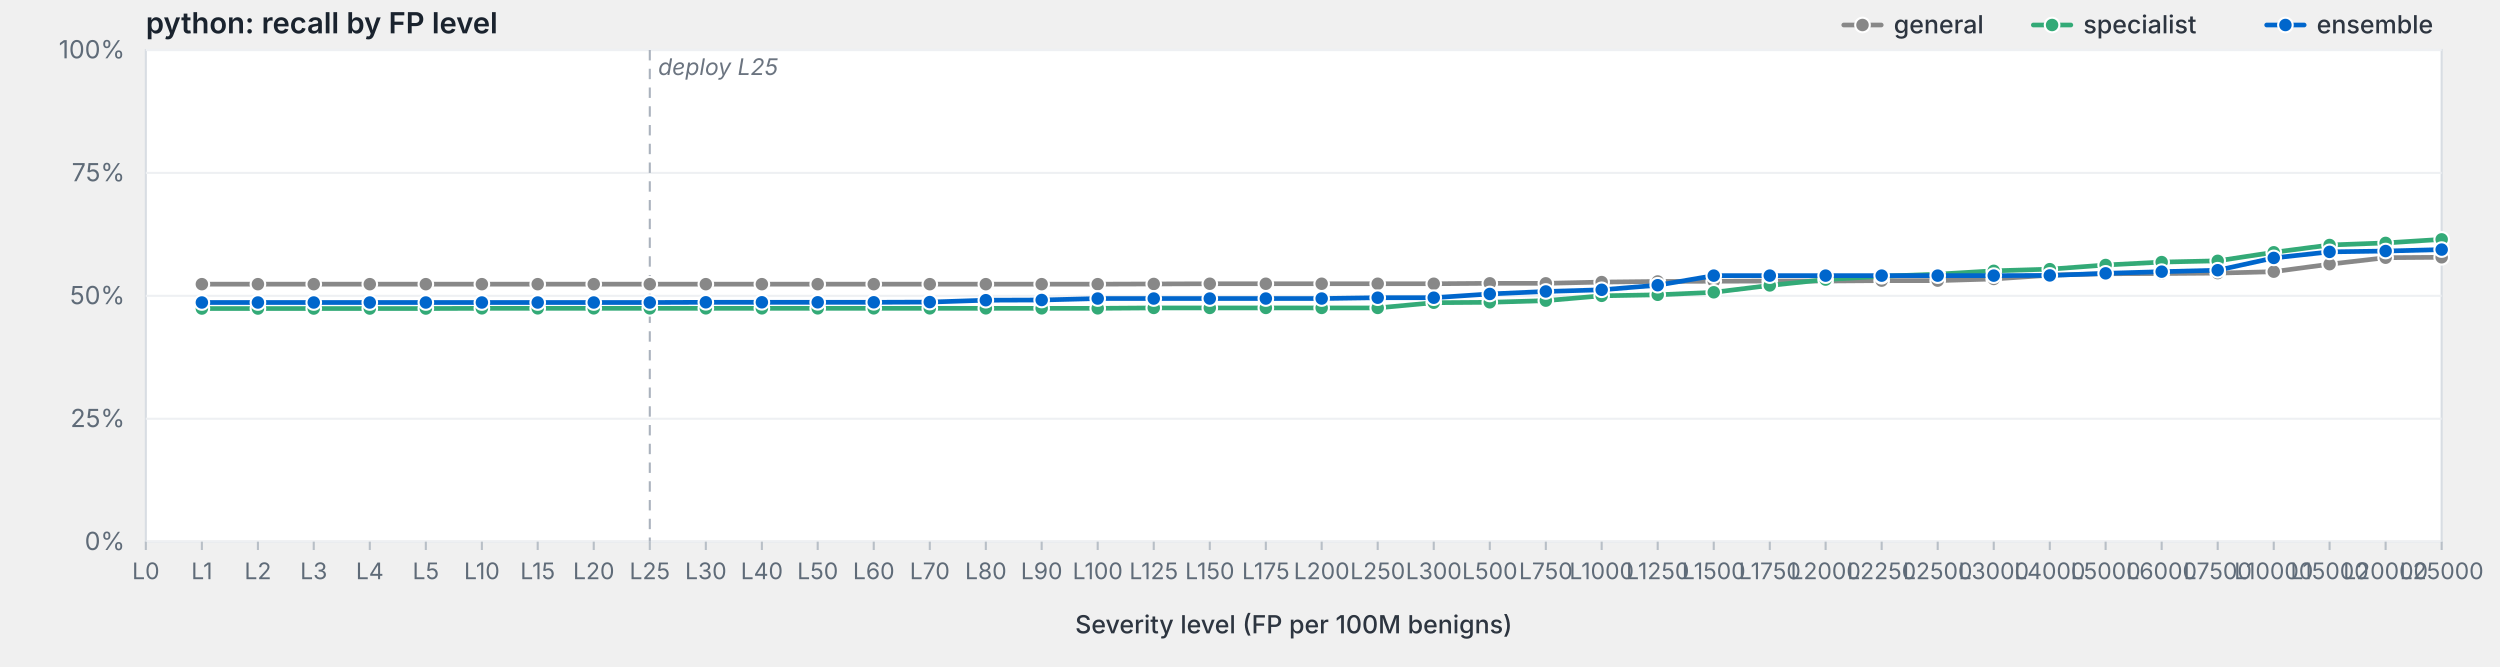
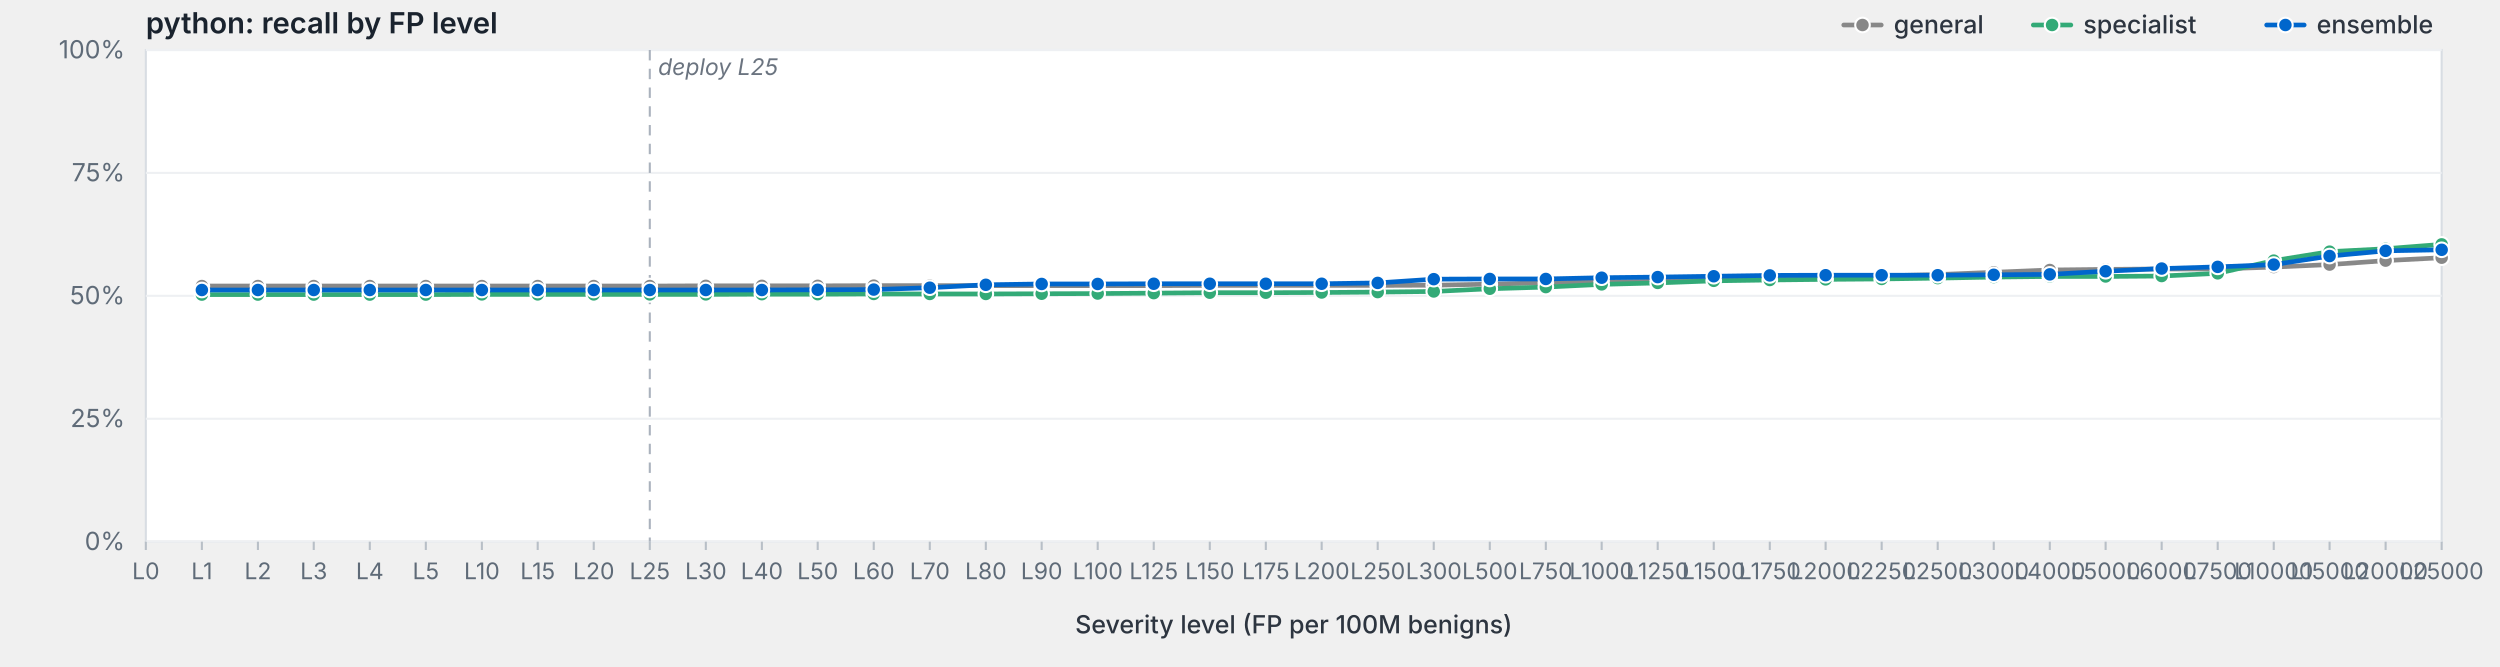
<svg xmlns="http://www.w3.org/2000/svg" viewBox="0 0 1200 320" width="1200" height="320" preserveAspectRatio="xMidYMid meet" role="img" aria-label="python: recall by FP level">
  <style>svg { background: #fdfdfd; }.frame { fill: #fff; stroke: #d8dde3; stroke-width: 1; }.grid { stroke: #eef0f3; stroke-width: 1; }.tick { stroke: #b8bfc7; stroke-width: 1; }.axis-label { fill: #5f6b78; font-family: -apple-system, BlinkMacSystemFont, "Segoe UI", system-ui, sans-serif; font-size: 12px; }.x-label { fill: #5f6b78; font-family: -apple-system, BlinkMacSystemFont, "Segoe UI", system-ui, sans-serif; font-size: 11px; }.axis-title { fill: #2d3540; font-family: -apple-system, BlinkMacSystemFont, "Segoe UI", system-ui, sans-serif; font-size: 12px; font-weight: 500; }.title { fill: #1a232e; font-family: -apple-system, BlinkMacSystemFont, "Segoe UI", system-ui, sans-serif; font-size: 14px; font-weight: 600; }.deploy-marker { stroke: #aab2bd; stroke-width: 1; stroke-dasharray: 5,4; }.deploy-label { fill: #6b7480; font-family: -apple-system, BlinkMacSystemFont, "Segoe UI", system-ui, sans-serif; font-size: 11px; font-style: italic; }.curve { fill: none; stroke-width: 2.25; stroke-linejoin: round; stroke-linecap: round; }.marker { stroke: #fff; stroke-width: 1; }.legend-text { fill: #2d3540; font-family: -apple-system, BlinkMacSystemFont, "Segoe UI", system-ui, sans-serif; font-size: 12px; font-weight: 500; }</style>
  <text class="title" x="70" y="16">python: recall by FP level</text>
  <rect class="frame" x="70" y="24" width="1102" height="236" />
  <line class="grid" x1="70" y1="260.0" x2="1172" y2="260.0" />
  <text class="axis-label" x="60" y="264.0" text-anchor="end">0%</text>
  <line class="grid" x1="70" y1="201.0" x2="1172" y2="201.0" />
  <text class="axis-label" x="60" y="205.0" text-anchor="end">25%</text>
  <line class="grid" x1="70" y1="142.0" x2="1172" y2="142.0" />
  <text class="axis-label" x="60" y="146.0" text-anchor="end">50%</text>
  <line class="grid" x1="70" y1="83.0" x2="1172" y2="83.0" />
  <text class="axis-label" x="60" y="87.0" text-anchor="end">75%</text>
  <line class="grid" x1="70" y1="24.0" x2="1172" y2="24.0" />
  <text class="axis-label" x="60" y="28.0" text-anchor="end">100%</text>
  <line class="deploy-marker" x1="311.9" y1="24" x2="311.9" y2="260" />
  <text class="deploy-label" x="315.9" y="36" text-anchor="start">deploy L25</text>
  <line class="tick" x1="70.0" y1="260" x2="70.0" y2="264" />
  <text class="x-label" x="70.0" y="278" text-anchor="middle">L0</text>
  <line class="tick" x1="96.9" y1="260" x2="96.9" y2="264" />
  <text class="x-label" x="96.9" y="278" text-anchor="middle">L1</text>
  <line class="tick" x1="123.8" y1="260" x2="123.8" y2="264" />
  <text class="x-label" x="123.8" y="278" text-anchor="middle">L2</text>
  <line class="tick" x1="150.6" y1="260" x2="150.6" y2="264" />
  <text class="x-label" x="150.6" y="278" text-anchor="middle">L3</text>
  <line class="tick" x1="177.5" y1="260" x2="177.5" y2="264" />
  <text class="x-label" x="177.5" y="278" text-anchor="middle">L4</text>
  <line class="tick" x1="204.4" y1="260" x2="204.4" y2="264" />
  <text class="x-label" x="204.4" y="278" text-anchor="middle">L5</text>
  <line class="tick" x1="231.3" y1="260" x2="231.3" y2="264" />
  <text class="x-label" x="231.3" y="278" text-anchor="middle">L10</text>
  <line class="tick" x1="258.1" y1="260" x2="258.1" y2="264" />
  <text class="x-label" x="258.1" y="278" text-anchor="middle">L15</text>
  <line class="tick" x1="285.0" y1="260" x2="285.0" y2="264" />
  <text class="x-label" x="285.0" y="278" text-anchor="middle">L20</text>
  <line class="tick" x1="311.9" y1="260" x2="311.9" y2="264" />
  <text class="x-label" x="311.9" y="278" text-anchor="middle">L25</text>
  <line class="tick" x1="338.8" y1="260" x2="338.8" y2="264" />
  <text class="x-label" x="338.8" y="278" text-anchor="middle">L30</text>
  <line class="tick" x1="365.7" y1="260" x2="365.7" y2="264" />
  <text class="x-label" x="365.7" y="278" text-anchor="middle">L40</text>
  <line class="tick" x1="392.5" y1="260" x2="392.5" y2="264" />
  <text class="x-label" x="392.5" y="278" text-anchor="middle">L50</text>
  <line class="tick" x1="419.4" y1="260" x2="419.4" y2="264" />
  <text class="x-label" x="419.4" y="278" text-anchor="middle">L60</text>
  <line class="tick" x1="446.3" y1="260" x2="446.3" y2="264" />
  <text class="x-label" x="446.3" y="278" text-anchor="middle">L70</text>
  <line class="tick" x1="473.2" y1="260" x2="473.2" y2="264" />
  <text class="x-label" x="473.2" y="278" text-anchor="middle">L80</text>
  <line class="tick" x1="500.0" y1="260" x2="500.0" y2="264" />
  <text class="x-label" x="500.0" y="278" text-anchor="middle">L90</text>
  <line class="tick" x1="526.9" y1="260" x2="526.9" y2="264" />
  <text class="x-label" x="526.9" y="278" text-anchor="middle">L100</text>
  <line class="tick" x1="553.8" y1="260" x2="553.8" y2="264" />
  <text class="x-label" x="553.8" y="278" text-anchor="middle">L125</text>
  <line class="tick" x1="580.7" y1="260" x2="580.7" y2="264" />
  <text class="x-label" x="580.7" y="278" text-anchor="middle">L150</text>
  <line class="tick" x1="607.6" y1="260" x2="607.6" y2="264" />
  <text class="x-label" x="607.6" y="278" text-anchor="middle">L175</text>
  <line class="tick" x1="634.4" y1="260" x2="634.4" y2="264" />
  <text class="x-label" x="634.4" y="278" text-anchor="middle">L200</text>
  <line class="tick" x1="661.3" y1="260" x2="661.3" y2="264" />
  <text class="x-label" x="661.3" y="278" text-anchor="middle">L250</text>
  <line class="tick" x1="688.2" y1="260" x2="688.2" y2="264" />
  <text class="x-label" x="688.2" y="278" text-anchor="middle">L300</text>
  <line class="tick" x1="715.1" y1="260" x2="715.1" y2="264" />
  <text class="x-label" x="715.1" y="278" text-anchor="middle">L500</text>
  <line class="tick" x1="742.0" y1="260" x2="742.0" y2="264" />
  <text class="x-label" x="742.0" y="278" text-anchor="middle">L750</text>
  <line class="tick" x1="768.8" y1="260" x2="768.8" y2="264" />
  <text class="x-label" x="768.8" y="278" text-anchor="middle">L1000</text>
  <line class="tick" x1="795.7" y1="260" x2="795.7" y2="264" />
  <text class="x-label" x="795.7" y="278" text-anchor="middle">L1250</text>
  <line class="tick" x1="822.6" y1="260" x2="822.6" y2="264" />
  <text class="x-label" x="822.6" y="278" text-anchor="middle">L1500</text>
  <line class="tick" x1="849.5" y1="260" x2="849.5" y2="264" />
  <text class="x-label" x="849.5" y="278" text-anchor="middle">L1750</text>
  <line class="tick" x1="876.3" y1="260" x2="876.3" y2="264" />
  <text class="x-label" x="876.3" y="278" text-anchor="middle">L2000</text>
  <line class="tick" x1="903.2" y1="260" x2="903.2" y2="264" />
  <text class="x-label" x="903.2" y="278" text-anchor="middle">L2250</text>
  <line class="tick" x1="930.1" y1="260" x2="930.1" y2="264" />
  <text class="x-label" x="930.1" y="278" text-anchor="middle">L2500</text>
  <line class="tick" x1="957.0" y1="260" x2="957.0" y2="264" />
  <text class="x-label" x="957.0" y="278" text-anchor="middle">L3000</text>
  <line class="tick" x1="983.9" y1="260" x2="983.9" y2="264" />
  <text class="x-label" x="983.9" y="278" text-anchor="middle">L4000</text>
  <line class="tick" x1="1010.7" y1="260" x2="1010.7" y2="264" />
  <text class="x-label" x="1010.7" y="278" text-anchor="middle">L5000</text>
  <line class="tick" x1="1037.6" y1="260" x2="1037.6" y2="264" />
  <text class="x-label" x="1037.6" y="278" text-anchor="middle">L6000</text>
  <line class="tick" x1="1064.5" y1="260" x2="1064.5" y2="264" />
  <text class="x-label" x="1064.5" y="278" text-anchor="middle">L7500</text>
  <line class="tick" x1="1091.4" y1="260" x2="1091.4" y2="264" />
  <text class="x-label" x="1091.4" y="278" text-anchor="middle">L10000</text>
  <line class="tick" x1="1118.2" y1="260" x2="1118.2" y2="264" />
  <text class="x-label" x="1118.2" y="278" text-anchor="middle">L15000</text>
  <line class="tick" x1="1145.1" y1="260" x2="1145.1" y2="264" />
  <text class="x-label" x="1145.1" y="278" text-anchor="middle">L20000</text>
  <line class="tick" x1="1172.0" y1="260" x2="1172.0" y2="264" />
  <text class="x-label" x="1172.0" y="278" text-anchor="middle">L25000</text>
  <text class="axis-title" x="621.0" y="304" text-anchor="middle">Severity level (FP per 100M benigns)</text>
-   <path class="curve" d="M96.9,136.4 L123.8,136.4 L150.6,136.4 L177.5,136.4 L204.4,136.4 L231.3,136.4 L258.1,136.4 L285.0,136.4 L311.9,136.4 L338.8,136.4 L365.7,136.4 L392.5,136.4 L419.4,136.4 L446.3,136.4 L473.2,136.4 L500.0,136.4 L526.9,136.4 L553.8,136.3 L580.7,136.2 L607.6,136.2 L634.4,136.2 L661.3,136.2 L688.2,136.2 L715.1,136.0 L742.0,136.0 L768.8,135.4 L795.7,135.1 L822.6,135.0 L849.5,134.9 L876.3,134.9 L903.2,134.7 L930.1,134.7 L957.0,133.9 L983.9,132.1 L1010.7,131.4 L1037.6,131.3 L1064.5,131.1 L1091.4,130.4 L1118.2,126.8 L1145.1,123.7 L1172.0,123.5" stroke="#888" />
-   <circle class="marker" cx="96.9" cy="136.4" r="3.5" fill="#888" />
-   <circle class="marker" cx="123.8" cy="136.4" r="3.5" fill="#888" />
-   <circle class="marker" cx="150.6" cy="136.4" r="3.5" fill="#888" />
-   <circle class="marker" cx="177.5" cy="136.4" r="3.5" fill="#888" />
-   <circle class="marker" cx="204.4" cy="136.4" r="3.5" fill="#888" />
-   <circle class="marker" cx="231.3" cy="136.4" r="3.5" fill="#888" />
-   <circle class="marker" cx="258.1" cy="136.4" r="3.5" fill="#888" />
-   <circle class="marker" cx="285.0" cy="136.4" r="3.5" fill="#888" />
-   <circle class="marker" cx="311.9" cy="136.4" r="3.5" fill="#888" />
-   <circle class="marker" cx="338.8" cy="136.4" r="3.5" fill="#888" />
-   <circle class="marker" cx="365.7" cy="136.4" r="3.5" fill="#888" />
-   <circle class="marker" cx="392.5" cy="136.4" r="3.5" fill="#888" />
-   <circle class="marker" cx="419.4" cy="136.4" r="3.5" fill="#888" />
-   <circle class="marker" cx="446.3" cy="136.4" r="3.5" fill="#888" />
-   <circle class="marker" cx="473.2" cy="136.4" r="3.5" fill="#888" />
-   <circle class="marker" cx="500.0" cy="136.4" r="3.5" fill="#888" />
-   <circle class="marker" cx="526.9" cy="136.4" r="3.5" fill="#888" />
-   <circle class="marker" cx="553.8" cy="136.3" r="3.5" fill="#888" />
-   <circle class="marker" cx="580.7" cy="136.2" r="3.5" fill="#888" />
-   <circle class="marker" cx="607.6" cy="136.2" r="3.5" fill="#888" />
-   <circle class="marker" cx="634.4" cy="136.2" r="3.5" fill="#888" />
-   <circle class="marker" cx="661.3" cy="136.2" r="3.5" fill="#888" />
-   <circle class="marker" cx="688.2" cy="136.2" r="3.5" fill="#888" />
-   <circle class="marker" cx="715.1" cy="136.0" r="3.5" fill="#888" />
-   <circle class="marker" cx="742.0" cy="136.0" r="3.5" fill="#888" />
-   <circle class="marker" cx="768.8" cy="135.4" r="3.5" fill="#888" />
-   <circle class="marker" cx="795.7" cy="135.1" r="3.5" fill="#888" />
-   <circle class="marker" cx="822.6" cy="135.0" r="3.5" fill="#888" />
-   <circle class="marker" cx="849.5" cy="134.9" r="3.5" fill="#888" />
-   <circle class="marker" cx="876.3" cy="134.9" r="3.5" fill="#888" />
-   <circle class="marker" cx="903.2" cy="134.7" r="3.5" fill="#888" />
-   <circle class="marker" cx="930.1" cy="134.7" r="3.5" fill="#888" />
-   <circle class="marker" cx="957.0" cy="133.9" r="3.5" fill="#888" />
-   <circle class="marker" cx="983.9" cy="132.1" r="3.5" fill="#888" />
-   <circle class="marker" cx="1010.7" cy="131.4" r="3.5" fill="#888" />
-   <circle class="marker" cx="1037.6" cy="131.3" r="3.5" fill="#888" />
-   <circle class="marker" cx="1064.5" cy="131.1" r="3.5" fill="#888" />
-   <circle class="marker" cx="1091.4" cy="130.4" r="3.5" fill="#888" />
-   <circle class="marker" cx="1118.2" cy="126.8" r="3.5" fill="#888" />
-   <circle class="marker" cx="1145.1" cy="123.7" r="3.5" fill="#888" />
-   <circle class="marker" cx="1172.0" cy="123.5" r="3.5" fill="#888" />
-   <path class="curve" d="M96.9,148.1 L123.8,148.1 L150.6,148.1 L177.5,148.1 L204.4,148.1 L231.3,148.0 L258.1,148.0 L285.0,148.0 L311.9,148.0 L338.8,148.0 L365.7,148.0 L392.5,148.0 L419.4,148.0 L446.3,148.0 L473.2,148.0 L500.0,148.0 L526.9,148.0 L553.8,147.8 L580.7,147.8 L607.6,147.8 L634.4,147.8 L661.3,147.8 L688.2,145.3 L715.1,145.1 L742.0,144.3 L768.8,142.0 L795.7,141.5 L822.6,140.3 L849.5,137.0 L876.3,134.2 L903.2,132.6 L930.1,131.6 L957.0,130.0 L983.9,129.2 L1010.7,127.2 L1037.6,125.8 L1064.5,125.2 L1091.4,121.1 L1118.2,117.6 L1145.1,116.6 L1172.0,114.9" stroke="#3a7" />
-   <circle class="marker" cx="96.9" cy="148.1" r="3.5" fill="#3a7" />
-   <circle class="marker" cx="123.8" cy="148.1" r="3.5" fill="#3a7" />
-   <circle class="marker" cx="150.6" cy="148.1" r="3.5" fill="#3a7" />
-   <circle class="marker" cx="177.5" cy="148.1" r="3.5" fill="#3a7" />
-   <circle class="marker" cx="204.4" cy="148.1" r="3.5" fill="#3a7" />
-   <circle class="marker" cx="231.3" cy="148.0" r="3.5" fill="#3a7" />
-   <circle class="marker" cx="258.1" cy="148.0" r="3.5" fill="#3a7" />
-   <circle class="marker" cx="285.0" cy="148.0" r="3.5" fill="#3a7" />
-   <circle class="marker" cx="311.9" cy="148.0" r="3.5" fill="#3a7" />
-   <circle class="marker" cx="338.8" cy="148.0" r="3.5" fill="#3a7" />
-   <circle class="marker" cx="365.7" cy="148.0" r="3.5" fill="#3a7" />
-   <circle class="marker" cx="392.5" cy="148.0" r="3.5" fill="#3a7" />
-   <circle class="marker" cx="419.4" cy="148.0" r="3.5" fill="#3a7" />
-   <circle class="marker" cx="446.3" cy="148.0" r="3.5" fill="#3a7" />
-   <circle class="marker" cx="473.2" cy="148.0" r="3.5" fill="#3a7" />
-   <circle class="marker" cx="500.0" cy="148.0" r="3.5" fill="#3a7" />
-   <circle class="marker" cx="526.9" cy="148.0" r="3.5" fill="#3a7" />
-   <circle class="marker" cx="553.8" cy="147.8" r="3.5" fill="#3a7" />
-   <circle class="marker" cx="580.7" cy="147.8" r="3.5" fill="#3a7" />
-   <circle class="marker" cx="607.6" cy="147.8" r="3.5" fill="#3a7" />
-   <circle class="marker" cx="634.4" cy="147.8" r="3.5" fill="#3a7" />
-   <circle class="marker" cx="661.3" cy="147.8" r="3.5" fill="#3a7" />
-   <circle class="marker" cx="688.2" cy="145.3" r="3.5" fill="#3a7" />
-   <circle class="marker" cx="715.1" cy="145.1" r="3.5" fill="#3a7" />
-   <circle class="marker" cx="742.0" cy="144.3" r="3.5" fill="#3a7" />
-   <circle class="marker" cx="768.8" cy="142.0" r="3.5" fill="#3a7" />
-   <circle class="marker" cx="795.7" cy="141.5" r="3.5" fill="#3a7" />
-   <circle class="marker" cx="822.6" cy="140.3" r="3.5" fill="#3a7" />
-   <circle class="marker" cx="849.5" cy="137.0" r="3.5" fill="#3a7" />
-   <circle class="marker" cx="876.3" cy="134.2" r="3.5" fill="#3a7" />
-   <circle class="marker" cx="903.2" cy="132.6" r="3.5" fill="#3a7" />
-   <circle class="marker" cx="930.1" cy="131.6" r="3.5" fill="#3a7" />
-   <circle class="marker" cx="957.0" cy="130.0" r="3.5" fill="#3a7" />
-   <circle class="marker" cx="983.9" cy="129.2" r="3.5" fill="#3a7" />
-   <circle class="marker" cx="1010.7" cy="127.2" r="3.5" fill="#3a7" />
-   <circle class="marker" cx="1037.6" cy="125.8" r="3.5" fill="#3a7" />
-   <circle class="marker" cx="1064.5" cy="125.2" r="3.5" fill="#3a7" />
-   <circle class="marker" cx="1091.4" cy="121.1" r="3.5" fill="#3a7" />
-   <circle class="marker" cx="1118.2" cy="117.6" r="3.5" fill="#3a7" />
-   <circle class="marker" cx="1145.1" cy="116.6" r="3.5" fill="#3a7" />
-   <circle class="marker" cx="1172.0" cy="114.9" r="3.5" fill="#3a7" />
-   <path class="curve" d="M96.9,145.2 L123.8,145.2 L150.6,145.2 L177.5,145.2 L204.4,145.2 L231.3,145.2 L258.1,145.2 L285.0,145.2 L311.9,145.2 L338.8,145.1 L365.7,145.1 L392.5,145.1 L419.4,145.1 L446.3,145.0 L473.2,144.1 L500.0,144.0 L526.9,143.3 L553.8,143.3 L580.7,143.3 L607.6,143.3 L634.4,143.3 L661.3,142.9 L688.2,142.9 L715.1,141.1 L742.0,139.9 L768.8,139.1 L795.7,136.9 L822.6,132.3 L849.5,132.3 L876.3,132.3 L903.2,132.3 L930.1,132.3 L957.0,132.3 L983.9,132.2 L1010.7,131.2 L1037.6,130.4 L1064.5,129.7 L1091.4,123.8 L1118.2,120.9 L1145.1,120.5 L1172.0,119.8" stroke="#06c" />
-   <circle class="marker" cx="96.9" cy="145.2" r="3.5" fill="#06c" />
-   <circle class="marker" cx="123.8" cy="145.2" r="3.5" fill="#06c" />
-   <circle class="marker" cx="150.6" cy="145.2" r="3.5" fill="#06c" />
-   <circle class="marker" cx="177.5" cy="145.2" r="3.5" fill="#06c" />
-   <circle class="marker" cx="204.4" cy="145.2" r="3.5" fill="#06c" />
-   <circle class="marker" cx="231.3" cy="145.2" r="3.5" fill="#06c" />
-   <circle class="marker" cx="258.1" cy="145.2" r="3.5" fill="#06c" />
-   <circle class="marker" cx="285.0" cy="145.2" r="3.5" fill="#06c" />
-   <circle class="marker" cx="311.9" cy="145.2" r="3.5" fill="#06c" />
-   <circle class="marker" cx="338.8" cy="145.1" r="3.5" fill="#06c" />
-   <circle class="marker" cx="365.7" cy="145.1" r="3.5" fill="#06c" />
-   <circle class="marker" cx="392.5" cy="145.1" r="3.5" fill="#06c" />
-   <circle class="marker" cx="419.4" cy="145.1" r="3.5" fill="#06c" />
-   <circle class="marker" cx="446.3" cy="145.0" r="3.5" fill="#06c" />
-   <circle class="marker" cx="473.2" cy="144.1" r="3.5" fill="#06c" />
-   <circle class="marker" cx="500.0" cy="144.0" r="3.5" fill="#06c" />
-   <circle class="marker" cx="526.9" cy="143.3" r="3.5" fill="#06c" />
-   <circle class="marker" cx="553.8" cy="143.3" r="3.5" fill="#06c" />
-   <circle class="marker" cx="580.7" cy="143.3" r="3.5" fill="#06c" />
-   <circle class="marker" cx="607.6" cy="143.3" r="3.5" fill="#06c" />
-   <circle class="marker" cx="634.4" cy="143.3" r="3.5" fill="#06c" />
-   <circle class="marker" cx="661.3" cy="142.9" r="3.5" fill="#06c" />
-   <circle class="marker" cx="688.2" cy="142.9" r="3.5" fill="#06c" />
-   <circle class="marker" cx="715.1" cy="141.1" r="3.5" fill="#06c" />
-   <circle class="marker" cx="742.0" cy="139.9" r="3.5" fill="#06c" />
-   <circle class="marker" cx="768.8" cy="139.1" r="3.5" fill="#06c" />
-   <circle class="marker" cx="795.7" cy="136.9" r="3.5" fill="#06c" />
-   <circle class="marker" cx="822.6" cy="132.3" r="3.5" fill="#06c" />
-   <circle class="marker" cx="849.5" cy="132.3" r="3.5" fill="#06c" />
-   <circle class="marker" cx="876.3" cy="132.3" r="3.5" fill="#06c" />
-   <circle class="marker" cx="903.2" cy="132.3" r="3.5" fill="#06c" />
-   <circle class="marker" cx="930.1" cy="132.3" r="3.5" fill="#06c" />
-   <circle class="marker" cx="957.0" cy="132.3" r="3.5" fill="#06c" />
-   <circle class="marker" cx="983.9" cy="132.2" r="3.5" fill="#06c" />
-   <circle class="marker" cx="1010.7" cy="131.2" r="3.5" fill="#06c" />
-   <circle class="marker" cx="1037.6" cy="130.4" r="3.5" fill="#06c" />
-   <circle class="marker" cx="1064.5" cy="129.7" r="3.5" fill="#06c" />
-   <circle class="marker" cx="1091.4" cy="123.8" r="3.5" fill="#06c" />
-   <circle class="marker" cx="1118.2" cy="120.9" r="3.5" fill="#06c" />
-   <circle class="marker" cx="1145.1" cy="120.5" r="3.5" fill="#06c" />
-   <circle class="marker" cx="1172.0" cy="119.8" r="3.5" fill="#06c" />
+   <path class="curve" d="M96.9,137.3 L123.8,137.3 L150.6,137.3 L177.5,137.3 L204.4,137.3 L231.3,137.3 L258.1,137.3 L285.0,137.3 L311.9,137.3 L338.8,137.2 L365.7,137.2 L392.5,137.2 L419.4,137.1 L446.3,137.1 L473.2,137.1 L500.0,137.1 L526.9,137.1 L553.8,137.1 L580.7,137.0 L607.6,137.0 L634.4,137.0 L661.3,137.0 L688.2,136.9 L715.1,136.4 L742.0,135.7 L768.8,135.3 L795.7,135.0 L822.6,134.4 L849.5,133.9 L876.3,133.6 L903.2,132.4 L930.1,131.8 L957.0,130.7 L983.9,129.6 L1010.7,129.3 L1037.6,129.1 L1064.5,129.1 L1091.4,128.2 L1118.2,127.0 L1145.1,125.1 L1172.0,123.7" stroke="#888" />
+   <circle class="marker" cx="96.9" cy="137.3" r="3.5" fill="#888" />
+   <circle class="marker" cx="123.8" cy="137.3" r="3.5" fill="#888" />
+   <circle class="marker" cx="150.6" cy="137.3" r="3.5" fill="#888" />
+   <circle class="marker" cx="177.5" cy="137.3" r="3.5" fill="#888" />
+   <circle class="marker" cx="204.4" cy="137.3" r="3.5" fill="#888" />
+   <circle class="marker" cx="231.3" cy="137.3" r="3.5" fill="#888" />
+   <circle class="marker" cx="258.1" cy="137.3" r="3.5" fill="#888" />
+   <circle class="marker" cx="285.0" cy="137.3" r="3.5" fill="#888" />
+   <circle class="marker" cx="311.9" cy="137.3" r="3.5" fill="#888" />
+   <circle class="marker" cx="338.8" cy="137.2" r="3.5" fill="#888" />
+   <circle class="marker" cx="365.7" cy="137.2" r="3.5" fill="#888" />
+   <circle class="marker" cx="392.5" cy="137.2" r="3.5" fill="#888" />
+   <circle class="marker" cx="419.4" cy="137.1" r="3.5" fill="#888" />
+   <circle class="marker" cx="446.3" cy="137.1" r="3.5" fill="#888" />
+   <circle class="marker" cx="473.2" cy="137.1" r="3.5" fill="#888" />
+   <circle class="marker" cx="500.0" cy="137.1" r="3.5" fill="#888" />
+   <circle class="marker" cx="526.9" cy="137.1" r="3.5" fill="#888" />
+   <circle class="marker" cx="553.8" cy="137.1" r="3.5" fill="#888" />
+   <circle class="marker" cx="580.7" cy="137.0" r="3.5" fill="#888" />
+   <circle class="marker" cx="607.6" cy="137.0" r="3.5" fill="#888" />
+   <circle class="marker" cx="634.4" cy="137.0" r="3.5" fill="#888" />
+   <circle class="marker" cx="661.3" cy="137.0" r="3.5" fill="#888" />
+   <circle class="marker" cx="688.2" cy="136.9" r="3.5" fill="#888" />
+   <circle class="marker" cx="715.1" cy="136.4" r="3.5" fill="#888" />
+   <circle class="marker" cx="742.0" cy="135.7" r="3.5" fill="#888" />
+   <circle class="marker" cx="768.8" cy="135.3" r="3.5" fill="#888" />
+   <circle class="marker" cx="795.7" cy="135.0" r="3.5" fill="#888" />
+   <circle class="marker" cx="822.6" cy="134.4" r="3.5" fill="#888" />
+   <circle class="marker" cx="849.5" cy="133.9" r="3.5" fill="#888" />
+   <circle class="marker" cx="876.3" cy="133.6" r="3.5" fill="#888" />
+   <circle class="marker" cx="903.2" cy="132.4" r="3.5" fill="#888" />
+   <circle class="marker" cx="930.1" cy="131.8" r="3.5" fill="#888" />
+   <circle class="marker" cx="957.0" cy="130.7" r="3.5" fill="#888" />
+   <circle class="marker" cx="983.9" cy="129.6" r="3.5" fill="#888" />
+   <circle class="marker" cx="1010.7" cy="129.3" r="3.5" fill="#888" />
+   <circle class="marker" cx="1037.6" cy="129.1" r="3.5" fill="#888" />
+   <circle class="marker" cx="1064.5" cy="129.1" r="3.5" fill="#888" />
+   <circle class="marker" cx="1091.4" cy="128.2" r="3.5" fill="#888" />
+   <circle class="marker" cx="1118.2" cy="127.0" r="3.5" fill="#888" />
+   <circle class="marker" cx="1145.1" cy="125.1" r="3.5" fill="#888" />
+   <circle class="marker" cx="1172.0" cy="123.7" r="3.5" fill="#888" />
+   <path class="curve" d="M96.9,141.4 L123.8,141.4 L150.6,141.4 L177.5,141.4 L204.4,141.4 L231.3,141.3 L258.1,141.3 L285.0,141.3 L311.9,141.3 L338.8,141.3 L365.7,141.2 L392.5,141.2 L419.4,141.1 L446.3,141.1 L473.2,141.1 L500.0,141.0 L526.9,140.9 L553.8,140.7 L580.7,140.5 L607.6,140.5 L634.4,140.4 L661.3,140.2 L688.2,139.9 L715.1,138.6 L742.0,137.8 L768.8,136.5 L795.7,135.8 L822.6,134.8 L849.5,134.4 L876.3,134.1 L903.2,133.9 L930.1,133.5 L957.0,133.0 L983.9,132.7 L1010.7,132.7 L1037.6,132.5 L1064.5,131.2 L1091.4,125.1 L1118.2,120.8 L1145.1,119.4 L1172.0,117.3" stroke="#3a7" />
+   <circle class="marker" cx="96.9" cy="141.4" r="3.5" fill="#3a7" />
+   <circle class="marker" cx="123.8" cy="141.4" r="3.5" fill="#3a7" />
+   <circle class="marker" cx="150.6" cy="141.4" r="3.5" fill="#3a7" />
+   <circle class="marker" cx="177.5" cy="141.4" r="3.5" fill="#3a7" />
+   <circle class="marker" cx="204.4" cy="141.4" r="3.5" fill="#3a7" />
+   <circle class="marker" cx="231.3" cy="141.3" r="3.5" fill="#3a7" />
+   <circle class="marker" cx="258.1" cy="141.3" r="3.5" fill="#3a7" />
+   <circle class="marker" cx="285.0" cy="141.3" r="3.5" fill="#3a7" />
+   <circle class="marker" cx="311.9" cy="141.3" r="3.5" fill="#3a7" />
+   <circle class="marker" cx="338.8" cy="141.3" r="3.5" fill="#3a7" />
+   <circle class="marker" cx="365.7" cy="141.2" r="3.5" fill="#3a7" />
+   <circle class="marker" cx="392.5" cy="141.2" r="3.5" fill="#3a7" />
+   <circle class="marker" cx="419.4" cy="141.1" r="3.5" fill="#3a7" />
+   <circle class="marker" cx="446.3" cy="141.1" r="3.5" fill="#3a7" />
+   <circle class="marker" cx="473.2" cy="141.1" r="3.5" fill="#3a7" />
+   <circle class="marker" cx="500.0" cy="141.0" r="3.5" fill="#3a7" />
+   <circle class="marker" cx="526.9" cy="140.9" r="3.5" fill="#3a7" />
+   <circle class="marker" cx="553.8" cy="140.7" r="3.5" fill="#3a7" />
+   <circle class="marker" cx="580.7" cy="140.5" r="3.5" fill="#3a7" />
+   <circle class="marker" cx="607.6" cy="140.5" r="3.5" fill="#3a7" />
+   <circle class="marker" cx="634.4" cy="140.4" r="3.5" fill="#3a7" />
+   <circle class="marker" cx="661.3" cy="140.2" r="3.5" fill="#3a7" />
+   <circle class="marker" cx="688.2" cy="139.9" r="3.5" fill="#3a7" />
+   <circle class="marker" cx="715.1" cy="138.6" r="3.5" fill="#3a7" />
+   <circle class="marker" cx="742.0" cy="137.8" r="3.5" fill="#3a7" />
+   <circle class="marker" cx="768.8" cy="136.5" r="3.5" fill="#3a7" />
+   <circle class="marker" cx="795.7" cy="135.8" r="3.5" fill="#3a7" />
+   <circle class="marker" cx="822.6" cy="134.8" r="3.5" fill="#3a7" />
+   <circle class="marker" cx="849.5" cy="134.4" r="3.5" fill="#3a7" />
+   <circle class="marker" cx="876.3" cy="134.1" r="3.5" fill="#3a7" />
+   <circle class="marker" cx="903.2" cy="133.9" r="3.5" fill="#3a7" />
+   <circle class="marker" cx="930.1" cy="133.5" r="3.5" fill="#3a7" />
+   <circle class="marker" cx="957.0" cy="133.0" r="3.5" fill="#3a7" />
+   <circle class="marker" cx="983.9" cy="132.7" r="3.5" fill="#3a7" />
+   <circle class="marker" cx="1010.7" cy="132.7" r="3.5" fill="#3a7" />
+   <circle class="marker" cx="1037.6" cy="132.5" r="3.5" fill="#3a7" />
+   <circle class="marker" cx="1064.5" cy="131.2" r="3.5" fill="#3a7" />
+   <circle class="marker" cx="1091.4" cy="125.1" r="3.5" fill="#3a7" />
+   <circle class="marker" cx="1118.2" cy="120.8" r="3.5" fill="#3a7" />
+   <circle class="marker" cx="1145.1" cy="119.4" r="3.5" fill="#3a7" />
+   <circle class="marker" cx="1172.0" cy="117.3" r="3.5" fill="#3a7" />
+   <path class="curve" d="M96.9,139.2 L123.8,139.2 L150.6,139.2 L177.5,139.2 L204.4,139.2 L231.3,139.2 L258.1,139.2 L285.0,139.2 L311.9,139.2 L338.8,139.2 L365.7,139.2 L392.5,139.1 L419.4,139.0 L446.3,138.1 L473.2,136.7 L500.0,136.3 L526.9,136.3 L553.8,136.2 L580.7,136.2 L607.6,136.2 L634.4,136.2 L661.3,135.8 L688.2,134.0 L715.1,133.9 L742.0,133.9 L768.8,133.3 L795.7,133.0 L822.6,132.6 L849.5,132.2 L876.3,132.1 L903.2,132.1 L930.1,132.1 L957.0,131.9 L983.9,131.7 L1010.7,130.2 L1037.6,128.9 L1064.5,128.1 L1091.4,127.0 L1118.2,122.9 L1145.1,120.4 L1172.0,119.9" stroke="#06c" />
+   <circle class="marker" cx="96.9" cy="139.2" r="3.5" fill="#06c" />
+   <circle class="marker" cx="123.8" cy="139.2" r="3.5" fill="#06c" />
+   <circle class="marker" cx="150.6" cy="139.2" r="3.5" fill="#06c" />
+   <circle class="marker" cx="177.5" cy="139.2" r="3.5" fill="#06c" />
+   <circle class="marker" cx="204.4" cy="139.2" r="3.5" fill="#06c" />
+   <circle class="marker" cx="231.3" cy="139.2" r="3.5" fill="#06c" />
+   <circle class="marker" cx="258.1" cy="139.2" r="3.5" fill="#06c" />
+   <circle class="marker" cx="285.0" cy="139.2" r="3.5" fill="#06c" />
+   <circle class="marker" cx="311.9" cy="139.2" r="3.5" fill="#06c" />
+   <circle class="marker" cx="338.8" cy="139.2" r="3.5" fill="#06c" />
+   <circle class="marker" cx="365.7" cy="139.2" r="3.5" fill="#06c" />
+   <circle class="marker" cx="392.5" cy="139.1" r="3.5" fill="#06c" />
+   <circle class="marker" cx="419.4" cy="139.0" r="3.5" fill="#06c" />
+   <circle class="marker" cx="446.3" cy="138.1" r="3.5" fill="#06c" />
+   <circle class="marker" cx="473.2" cy="136.7" r="3.5" fill="#06c" />
+   <circle class="marker" cx="500.0" cy="136.3" r="3.5" fill="#06c" />
+   <circle class="marker" cx="526.9" cy="136.3" r="3.5" fill="#06c" />
+   <circle class="marker" cx="553.8" cy="136.2" r="3.5" fill="#06c" />
+   <circle class="marker" cx="580.7" cy="136.2" r="3.5" fill="#06c" />
+   <circle class="marker" cx="607.6" cy="136.2" r="3.5" fill="#06c" />
+   <circle class="marker" cx="634.4" cy="136.2" r="3.5" fill="#06c" />
+   <circle class="marker" cx="661.3" cy="135.8" r="3.5" fill="#06c" />
+   <circle class="marker" cx="688.2" cy="134.0" r="3.5" fill="#06c" />
+   <circle class="marker" cx="715.1" cy="133.9" r="3.5" fill="#06c" />
+   <circle class="marker" cx="742.0" cy="133.9" r="3.5" fill="#06c" />
+   <circle class="marker" cx="768.8" cy="133.3" r="3.5" fill="#06c" />
+   <circle class="marker" cx="795.7" cy="133.0" r="3.5" fill="#06c" />
+   <circle class="marker" cx="822.6" cy="132.6" r="3.5" fill="#06c" />
+   <circle class="marker" cx="849.5" cy="132.2" r="3.5" fill="#06c" />
+   <circle class="marker" cx="876.3" cy="132.1" r="3.5" fill="#06c" />
+   <circle class="marker" cx="903.2" cy="132.1" r="3.5" fill="#06c" />
+   <circle class="marker" cx="930.1" cy="132.1" r="3.5" fill="#06c" />
+   <circle class="marker" cx="957.0" cy="131.9" r="3.5" fill="#06c" />
+   <circle class="marker" cx="983.9" cy="131.7" r="3.5" fill="#06c" />
+   <circle class="marker" cx="1010.7" cy="130.2" r="3.5" fill="#06c" />
+   <circle class="marker" cx="1037.6" cy="128.9" r="3.5" fill="#06c" />
+   <circle class="marker" cx="1064.5" cy="128.1" r="3.5" fill="#06c" />
+   <circle class="marker" cx="1091.4" cy="127.0" r="3.5" fill="#06c" />
+   <circle class="marker" cx="1118.2" cy="122.9" r="3.5" fill="#06c" />
+   <circle class="marker" cx="1145.1" cy="120.4" r="3.5" fill="#06c" />
+   <circle class="marker" cx="1172.0" cy="119.9" r="3.5" fill="#06c" />
  <line x1="1088.0" y1="12.0" x2="1106.0" y2="12.0" stroke="#06c" stroke-width="2.25" stroke-linecap="round" />
  <circle cx="1097.0" cy="12.0" r="3.5" fill="#06c" stroke="#fff" stroke-width="1" />
  <text class="legend-text" x="1112.0" y="16.0">ensemble</text>
  <line x1="976.0" y1="12.0" x2="994.0" y2="12.0" stroke="#3a7" stroke-width="2.25" stroke-linecap="round" />
  <circle cx="985.0" cy="12.0" r="3.5" fill="#3a7" stroke="#fff" stroke-width="1" />
  <text class="legend-text" x="1000.0" y="16.0">specialist</text>
  <line x1="885.0" y1="12.0" x2="903.0" y2="12.0" stroke="#888" stroke-width="2.25" stroke-linecap="round" />
  <circle cx="894.0" cy="12.0" r="3.5" fill="#888" stroke="#fff" stroke-width="1" />
  <text class="legend-text" x="909.0" y="16.0">general</text>
</svg>
